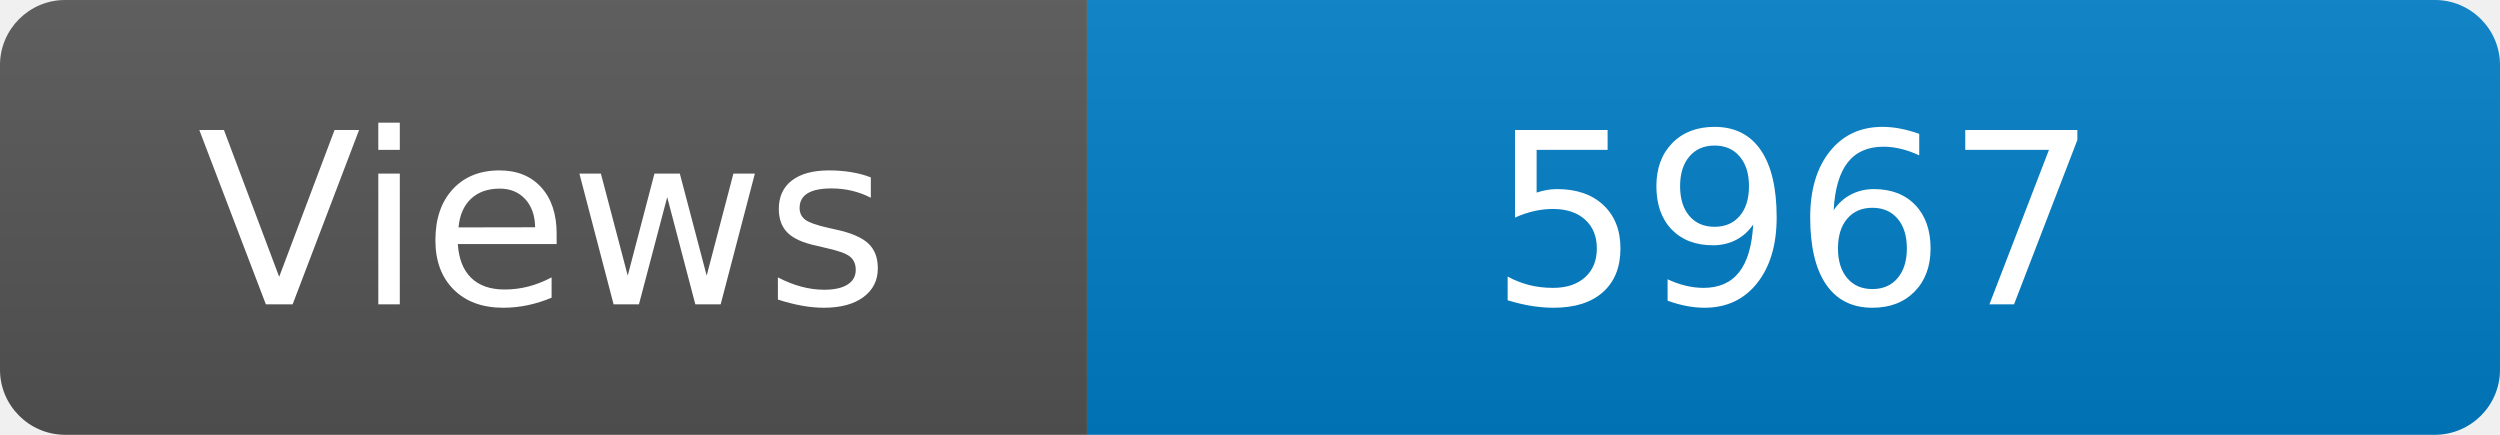
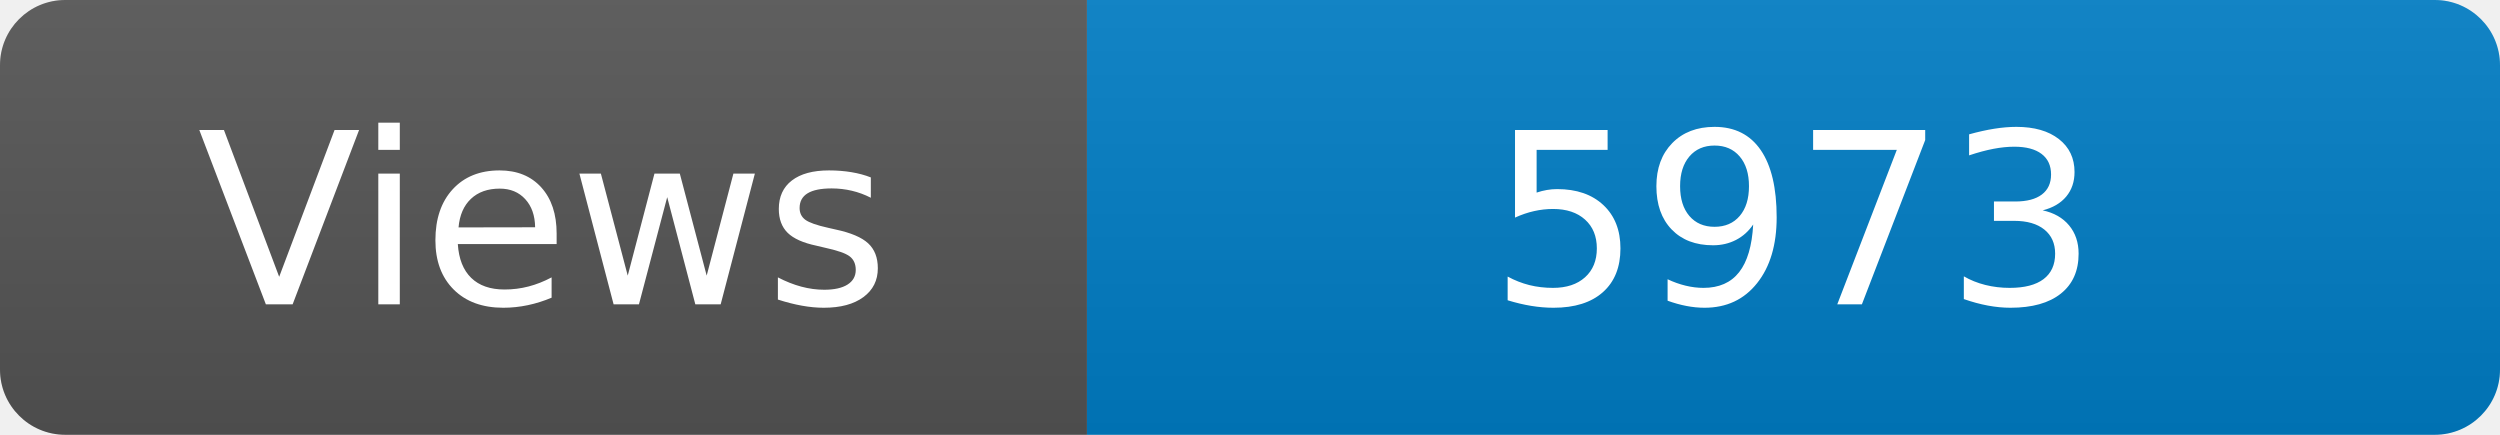
<svg xmlns="http://www.w3.org/2000/svg" width="115" height="20" role="img" aria-label="Maintained?: yes">
  <linearGradient id="s" x2="0" y2="100%">
    <stop offset="0" stop-color="#bbb" stop-opacity=".1" />
    <stop offset="1" stop-opacity=".1" />
  </linearGradient>
  <clipPath id="r">
    <rect width="115" height="20" rx="3" fill="#fff" />
  </clipPath>
  <g clip-path="url(#r)">
    <rect width="50" height="20" fill="#555" />
    <rect x="50" width="160" height="20" fill="#007ec6" />
    <rect width="115" height="20" fill="url(#s)" />
  </g>
  <g fill="#fff" text-anchor="middle" font-family="Verdana,Geneva,DejaVu Sans,sans-serif" font-size="110">
    <text x="250" y="140" transform="scale(.1)" fill="#fff">Views</text>
-     <text x="825" y="140" transform="scale(.1)" fill="#fff">5967</text>
+     <text x="825" y="140" transform="scale(.1)" fill="#fff">5973</text>
  </g>
</svg>
